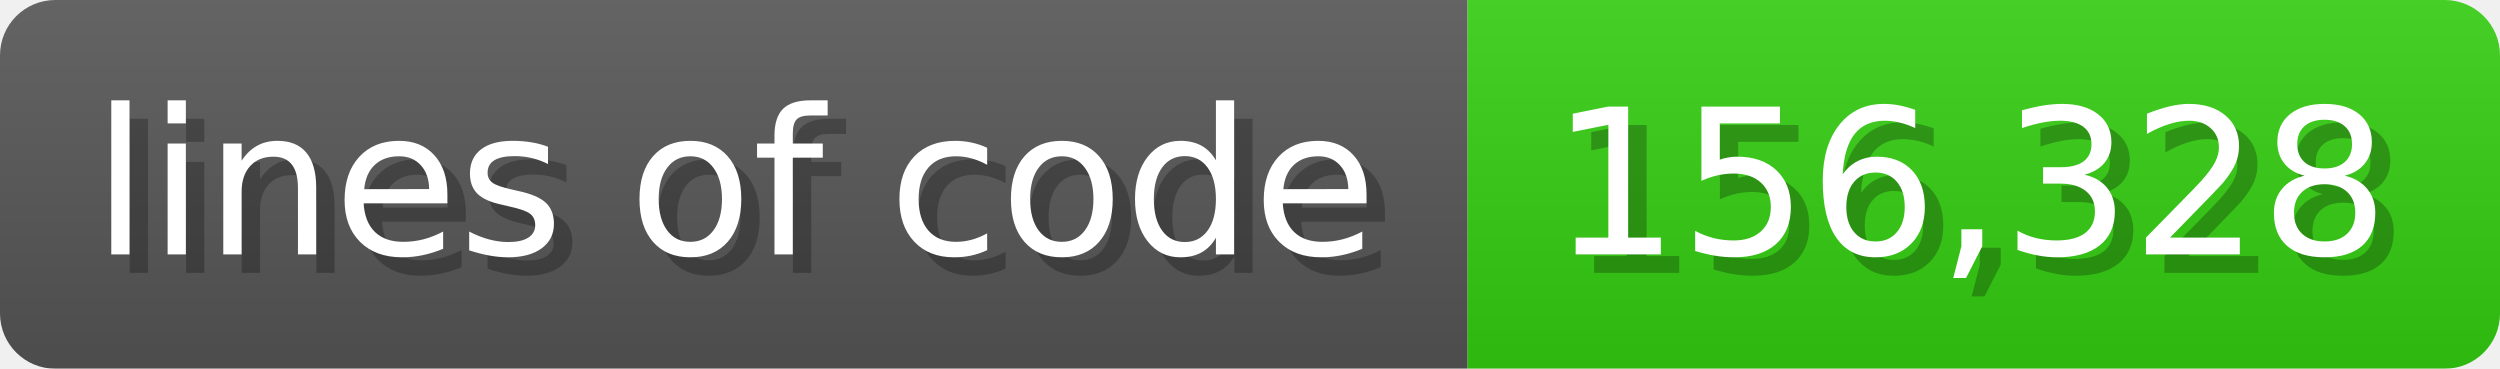
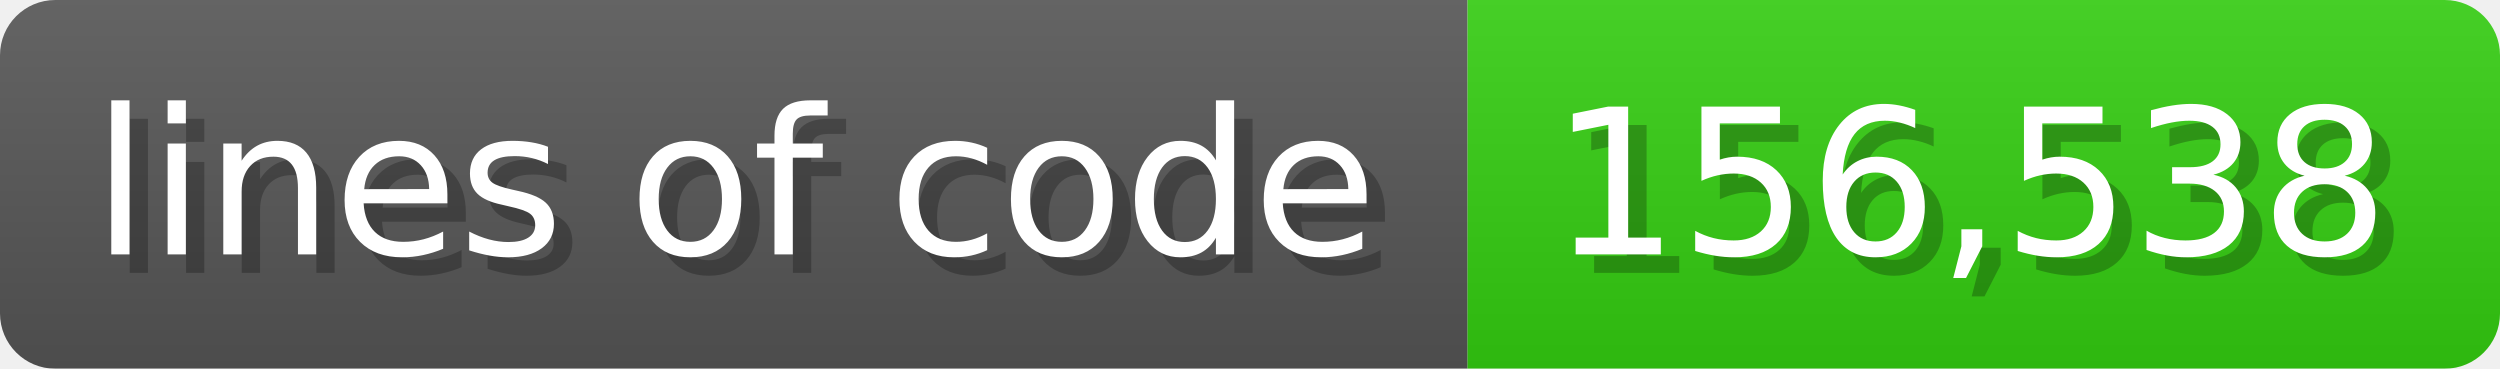
<svg xmlns="http://www.w3.org/2000/svg" width="135.6" height="20" viewBox="0 0 1356 200">
  <linearGradient id="a" x2="0" y2="100%">
    <stop offset="0" stop-opacity=".1" stop-color="#EEE" />
    <stop offset="1" stop-opacity=".1" />
  </linearGradient>
  <mask id="m">
    <rect width="1356" height="200" rx="30" fill="#FFF" />
  </mask>
  <g mask="url(#m)">
    <rect width="796" height="200" fill="#555" />
    <rect width="560" height="200" fill="#3C1" x="796" />
    <rect width="1356" height="200" fill="url(#a)" />
  </g>
  <g fill="#fff" text-anchor="start" font-family="Verdana,DejaVu Sans,sans-serif" font-size="110">
    <text x="60" y="148" textLength="696" fill="#000" opacity="0.25">lines of code</text>
    <text x="50" y="138" textLength="696">lines of code</text>
-     <text x="851" y="148" textLength="460" fill="#000" opacity="0.25">156,328</text>
-     <text x="841" y="138" textLength="460">156,328</text>
+     <text x="851" y="148" textLength="460" fill="#000" opacity="0.25">156,538</text>
+     <text x="841" y="138" textLength="460">156,538</text>
  </g>
</svg>
